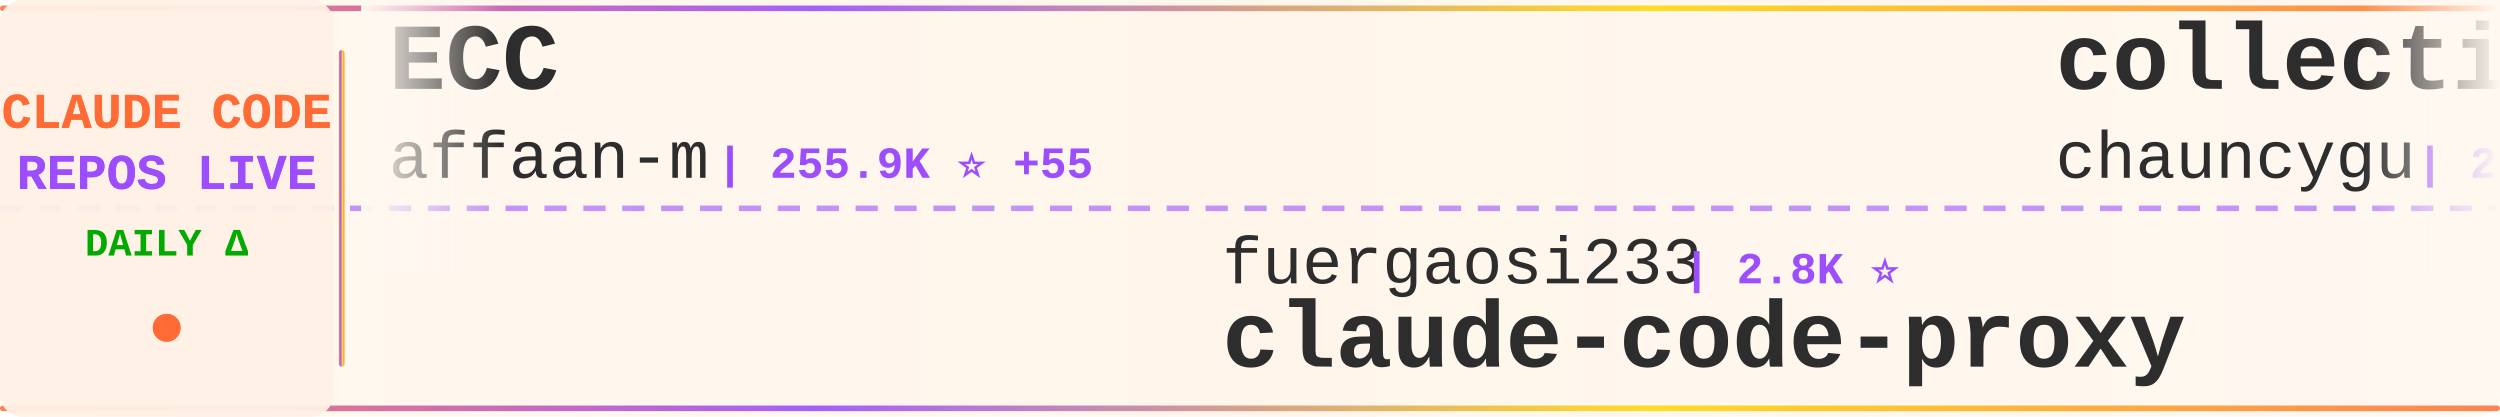
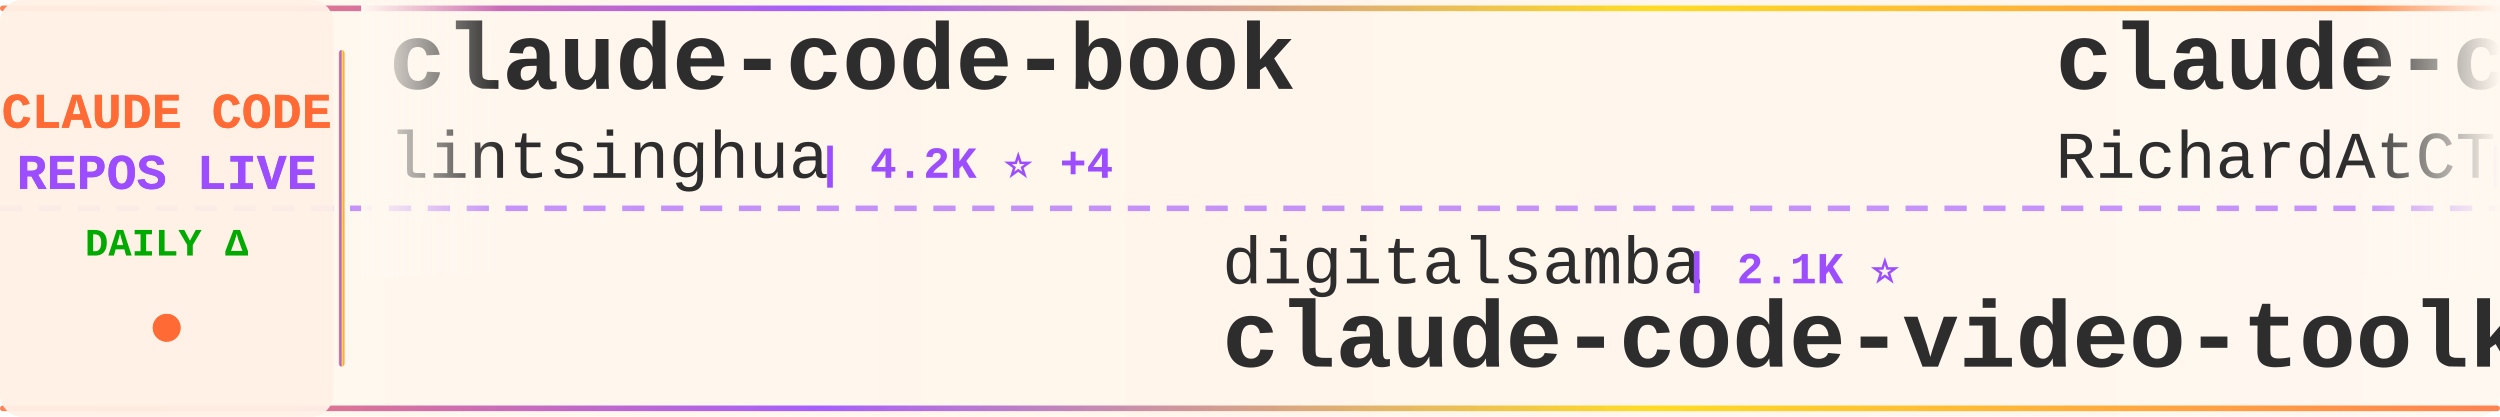
<svg xmlns="http://www.w3.org/2000/svg" width="900" height="150">
  <defs>
    <linearGradient id="tickerBg" x1="0%" y1="0%" x2="100%" y2="0%">
      <stop offset="0%" style="stop-color:#fff8f0;stop-opacity:0.98" />
      <stop offset="50%" style="stop-color:#fff5eb;stop-opacity:1" />
      <stop offset="100%" style="stop-color:#fff8f0;stop-opacity:0.98" />
    </linearGradient>
    <linearGradient id="borderGrad" x1="0%" y1="0%" x2="100%" y2="0%">
      <stop offset="0%" style="stop-color:#FF6B35;stop-opacity:0.85">
        <animate attributeName="stop-opacity" values="0.85;1;0.85" dur="2s" repeatCount="indefinite" />
      </stop>
      <stop offset="33%" style="stop-color:#9C4EFF;stop-opacity:0.9">
        <animate attributeName="stop-opacity" values="0.9;1;0.9" dur="2.2s" repeatCount="indefinite" />
      </stop>
      <stop offset="66%" style="stop-color:#FFD700;stop-opacity:0.85">
        <animate attributeName="stop-opacity" values="0.85;1;0.85" dur="1.8s" repeatCount="indefinite" />
      </stop>
      <stop offset="100%" style="stop-color:#FF6B35;stop-opacity:0.85">
        <animate attributeName="stop-opacity" values="0.85;1;0.85" dur="2s" repeatCount="indefinite" />
      </stop>
    </linearGradient>
    <filter id="textGlow">
      <feGaussianBlur stdDeviation="0.15" result="coloredBlur" />
      <feMerge>
        <feMergeNode in="coloredBlur" />
        <feMergeNode in="SourceGraphic" />
      </feMerge>
    </filter>
    <filter id="metricGlow">
      <feGaussianBlur stdDeviation="0.2" result="coloredBlur" />
      <feMerge>
        <feMergeNode in="coloredBlur" />
        <feMergeNode in="SourceGraphic" />
      </feMerge>
    </filter>
    <linearGradient id="leftFade" x1="0%" y1="0%" x2="100%" y2="0%">
      <stop offset="0%" style="stop-color:#fff8f0;stop-opacity:1" />
      <stop offset="100%" style="stop-color:#fff8f0;stop-opacity:0" />
    </linearGradient>
    <linearGradient id="rightFade" x1="0%" y1="0%" x2="100%" y2="0%">
      <stop offset="0%" style="stop-color:#fff8f0;stop-opacity:0" />
      <stop offset="100%" style="stop-color:#fff8f0;stop-opacity:1" />
    </linearGradient>
  </defs>
  <rect width="900" height="150" fill="url(#tickerBg)" rx="8" />
  <rect x="0" y="2" width="900" height="2" fill="url(#borderGrad)" rx="1" />
  <rect x="0" y="146" width="900" height="2" fill="url(#borderGrad)" rx="1" />
  <line x1="0" y1="75" x2="900" y2="75" stroke="#9C4EFF" stroke-width="2" stroke-dasharray="8 6" opacity="0.6" />
  <rect x="0" y="0" width="120" height="150" fill="#fff0e6" opacity="0.95" rx="8" />
  <text x="60" y="46" font-family="'Courier New', monospace" font-size="18" font-weight="bold" fill="#FF6B35" text-anchor="middle" filter="url(#textGlow)">
    CLAUDE CODE
  </text>
  <text x="60" y="68" font-family="'Courier New', monospace" font-size="18" font-weight="bold" fill="#9C4EFF" text-anchor="middle" filter="url(#textGlow)">
    REPOS LIVE
  </text>
  <text x="60" y="92" font-family="'Courier New', monospace" font-size="14" font-weight="bold" fill="#00aa00" text-anchor="middle">
    DAILY Δ
  </text>
  <circle cx="60" cy="118" r="5" fill="#FF6B35" filter="url(#metricGlow)">
    <animate attributeName="r" values="4;6;4" dur="1.5s" repeatCount="indefinite" />
    <animate attributeName="opacity" values="0.6;1;0.6" dur="1.5s" repeatCount="indefinite" />
  </circle>
  <rect x="122" y="18" width="2" height="114" fill="url(#borderGrad)" rx="1" />
  <clipPath id="tickerClip">
    <rect x="130" y="0" width="770" height="150" />
  </clipPath>
  <g clip-path="url(#tickerClip)">
    <g id="tickerItems">
      <animateTransform attributeName="transform" attributeType="XML" type="translate" from="0 0" to="-3000 0" dur="54s" repeatCount="indefinite" />
      <g transform="translate(0, 0)">
-         <text x="140" y="32" font-family="'Courier New', monospace" font-size="34" font-weight="bold" fill="#2d2d2d">ECC</text>
-         <text x="140" y="64" font-family="'Courier New', monospace" font-size="24" font-weight="normal" fill="#2d2d2d" opacity="1.0">affaan-m</text>
-         <text x="258" y="64" font-family="'Courier New', monospace" font-size="16" font-weight="bold" fill="#9C4EFF"> | 255.9K ⭐ +55</text>
+         <text x="140" y="32" font-family="'Courier New', monospace" font-size="34" font-weight="bold" fill="#2d2d2d">claude-code-book</text>
+         <text x="140" y="64" font-family="'Courier New', monospace" font-size="24" font-weight="normal" fill="#2d2d2d" opacity="1.0">lintsinghua</text>
+         <text x="294" y="64" font-family="'Courier New', monospace" font-size="16" font-weight="bold" fill="#9C4EFF"> | 4.2K ⭐ +4</text>
      </g>
      <g transform="translate(300, 0)">
-         <text x="140" y="102" font-family="'Courier New', monospace" font-size="24" font-weight="normal" fill="#2d2d2d" opacity="1.0">fuergaosi233</text>
-         <text x="306" y="102" font-family="'Courier New', monospace" font-size="16" font-weight="bold" fill="#9C4EFF"> | 2.8K ⭐</text>
-         <text x="140" y="132" font-family="'Courier New', monospace" font-size="34" font-weight="bold" fill="#2d2d2d">claude-code-proxy</text>
+         <text x="140" y="102" font-family="'Courier New', monospace" font-size="24" font-weight="normal" fill="#2d2d2d" opacity="1.0">digitalsamba</text>
+         <text x="306" y="102" font-family="'Courier New', monospace" font-size="16" font-weight="bold" fill="#9C4EFF"> | 2.1K ⭐</text>
+         <text x="140" y="132" font-family="'Courier New', monospace" font-size="34" font-weight="bold" fill="#2d2d2d">claude-code-video-toolki...</text>
      </g>
      <g transform="translate(600, 0)">
-         <text x="140" y="32" font-family="'Courier New', monospace" font-size="34" font-weight="bold" fill="#2d2d2d">collection-claude-code-s...</text>
-         <text x="140" y="64" font-family="'Courier New', monospace" font-size="24" font-weight="normal" fill="#2d2d2d" opacity="1.0">chauncygu</text>
-         <text x="270" y="64" font-family="'Courier New', monospace" font-size="16" font-weight="bold" fill="#9C4EFF"> | 2.8K ⭐</text>
+         <text x="140" y="32" font-family="'Courier New', monospace" font-size="34" font-weight="bold" fill="#2d2d2d">claude-code-telegram</text>
+         <text x="140" y="64" font-family="'Courier New', monospace" font-size="24" font-weight="normal" fill="#2d2d2d" opacity="1.0">RichardAtCT</text>
+         <text x="294" y="64" font-family="'Courier New', monospace" font-size="16" font-weight="bold" fill="#9C4EFF"> | 2.8K ⭐</text>
      </g>
      <g transform="translate(900, 0)">
-         <text x="140" y="102" font-family="'Courier New', monospace" font-size="24" font-weight="normal" fill="#2d2d2d" opacity="1.0">WorldFlowAI</text>
-         <text x="294" y="102" font-family="'Courier New', monospace" font-size="16" font-weight="bold" fill="#9C4EFF"> | 2.8K ⭐ +4</text>
-         <text x="140" y="132" font-family="'Courier New', monospace" font-size="34" font-weight="bold" fill="#2d2d2d">everything-claude-code</text>
+         <text x="140" y="102" font-family="'Courier New', monospace" font-size="24" font-weight="normal" fill="#2d2d2d" opacity="1.0">ghuntley</text>
+         <text x="258" y="102" font-family="'Courier New', monospace" font-size="16" font-weight="bold" fill="#9C4EFF"> | 992 ⭐</text>
+         <text x="140" y="132" font-family="'Courier New', monospace" font-size="34" font-weight="bold" fill="#2d2d2d">claude-code-source-code-...</text>
      </g>
      <g transform="translate(1200, 0)">
-         <text x="140" y="32" font-family="'Courier New', monospace" font-size="34" font-weight="bold" fill="#2d2d2d">claude-code-source</text>
-         <text x="140" y="64" font-family="'Courier New', monospace" font-size="24" font-weight="normal" fill="#2d2d2d" opacity="1.0">AprilNEA</text>
-         <text x="258" y="64" font-family="'Courier New', monospace" font-size="16" font-weight="bold" fill="#9C4EFF"> | 391 ⭐</text>
+         <text x="140" y="32" font-family="'Courier New', monospace" font-size="34" font-weight="bold" fill="#2d2d2d">claude-code-ultimate-gui...</text>
+         <text x="140" y="64" font-family="'Courier New', monospace" font-size="24" font-weight="normal" fill="#2d2d2d" opacity="1.0">FlorianBruniaux</text>
+         <text x="342" y="64" font-family="'Courier New', monospace" font-size="16" font-weight="bold" fill="#9C4EFF"> | 5.9K ⭐ +1</text>
      </g>
      <g transform="translate(1500, 0)">
-         <text x="140" y="102" font-family="'Courier New', monospace" font-size="24" font-weight="normal" fill="#2d2d2d" opacity="1.0">AICoderTudou</text>
-         <text x="306" y="102" font-family="'Courier New', monospace" font-size="16" font-weight="bold" fill="#9C4EFF"> | 495 ⭐</text>
-         <text x="140" y="132" font-family="'Courier New', monospace" font-size="34" font-weight="bold" fill="#2d2d2d">claude-code-tudou</text>
+         <text x="140" y="102" font-family="'Courier New', monospace" font-size="24" font-weight="normal" fill="#2d2d2d" opacity="1.0">nicedreamzapp</text>
+         <text x="318" y="102" font-family="'Courier New', monospace" font-size="16" font-weight="bold" fill="#9C4EFF"> | 3.3K ⭐ +1</text>
+         <text x="140" y="132" font-family="'Courier New', monospace" font-size="34" font-weight="bold" fill="#2d2d2d">claude-code-local</text>
      </g>
      <g transform="translate(1800, 0)">
-         <text x="140" y="32" font-family="'Courier New', monospace" font-size="34" font-weight="bold" fill="#2d2d2d">claude-code-source</text>
-         <text x="140" y="64" font-family="'Courier New', monospace" font-size="24" font-weight="normal" fill="#2d2d2d" opacity="1.0">hangsman</text>
-         <text x="258" y="64" font-family="'Courier New', monospace" font-size="16" font-weight="bold" fill="#9C4EFF"> | 793 ⭐</text>
+         <text x="140" y="32" font-family="'Courier New', monospace" font-size="34" font-weight="bold" fill="#2d2d2d">ClaudeCodeAgents</text>
+         <text x="140" y="64" font-family="'Courier New', monospace" font-size="24" font-weight="normal" fill="#2d2d2d" opacity="1.0">darcyegb</text>
+         <text x="258" y="64" font-family="'Courier New', monospace" font-size="16" font-weight="bold" fill="#9C4EFF"> | 761 ⭐</text>
      </g>
      <g transform="translate(2100, 0)">
-         <text x="140" y="102" font-family="'Courier New', monospace" font-size="24" font-weight="normal" fill="#2d2d2d" opacity="1.0">krusemediallc</text>
-         <text x="318" y="102" font-family="'Courier New', monospace" font-size="16" font-weight="bold" fill="#9C4EFF"> | 1.5K ⭐</text>
-         <text x="140" y="132" font-family="'Courier New', monospace" font-size="34" font-weight="bold" fill="#2d2d2d">arcads-claude-code</text>
+         <text x="140" y="102" font-family="'Courier New', monospace" font-size="24" font-weight="normal" fill="#2d2d2d" opacity="1.0">andrew-kramer-inno</text>
+         <text x="378" y="102" font-family="'Courier New', monospace" font-size="16" font-weight="bold" fill="#9C4EFF"> | 596 ⭐</text>
+         <text x="140" y="132" font-family="'Courier New', monospace" font-size="34" font-weight="bold" fill="#2d2d2d">claude-code-source-build</text>
      </g>
      <g transform="translate(2400, 0)">
-         <text x="140" y="32" font-family="'Courier New', monospace" font-size="34" font-weight="bold" fill="#2d2d2d">system_prompts_leaks</text>
-         <text x="140" y="64" font-family="'Courier New', monospace" font-size="24" font-weight="normal" fill="#2d2d2d" opacity="1.0">asgeirtj</text>
-         <text x="258" y="64" font-family="'Courier New', monospace" font-size="16" font-weight="bold" fill="#9C4EFF"> | 64.7K ⭐ +13</text>
+         <text x="140" y="32" font-family="'Courier New', monospace" font-size="34" font-weight="bold" fill="#2d2d2d">Claude-Code</text>
+         <text x="140" y="64" font-family="'Courier New', monospace" font-size="24" font-weight="normal" fill="#2d2d2d" opacity="1.0">pengchengneo</text>
+         <text x="306" y="64" font-family="'Courier New', monospace" font-size="16" font-weight="bold" fill="#9C4EFF"> | 1.8K ⭐</text>
      </g>
      <g transform="translate(2700, 0)">
-         <text x="140" y="102" font-family="'Courier New', monospace" font-size="24" font-weight="normal" fill="#2d2d2d" opacity="1.0">ykdojo</text>
-         <text x="234" y="102" font-family="'Courier New', monospace" font-size="16" font-weight="bold" fill="#9C4EFF"> | 10.1K ⭐ +1</text>
-         <text x="140" y="132" font-family="'Courier New', monospace" font-size="34" font-weight="bold" fill="#2d2d2d">claude-code-tips</text>
+         <text x="140" y="102" font-family="'Courier New', monospace" font-size="24" font-weight="normal" fill="#2d2d2d" opacity="1.0">ChrisWiles</text>
+         <text x="282" y="102" font-family="'Courier New', monospace" font-size="16" font-weight="bold" fill="#9C4EFF"> | 6.1K ⭐</text>
+         <text x="140" y="132" font-family="'Courier New', monospace" font-size="34" font-weight="bold" fill="#2d2d2d">claude-code-showcase</text>
      </g>
      <g transform="translate(3000, 0)">
-         <text x="140" y="32" font-family="'Courier New', monospace" font-size="34" font-weight="bold" fill="#2d2d2d">ECC</text>
-         <text x="140" y="64" font-family="'Courier New', monospace" font-size="24" font-weight="normal" fill="#2d2d2d" opacity="1.0">affaan-m</text>
-         <text x="258" y="64" font-family="'Courier New', monospace" font-size="16" font-weight="bold" fill="#9C4EFF"> | 255.9K ⭐ +55</text>
+         <text x="140" y="32" font-family="'Courier New', monospace" font-size="34" font-weight="bold" fill="#2d2d2d">claude-code-book</text>
+         <text x="140" y="64" font-family="'Courier New', monospace" font-size="24" font-weight="normal" fill="#2d2d2d" opacity="1.0">lintsinghua</text>
+         <text x="294" y="64" font-family="'Courier New', monospace" font-size="16" font-weight="bold" fill="#9C4EFF"> | 4.2K ⭐ +4</text>
      </g>
      <g transform="translate(3300, 0)">
-         <text x="140" y="102" font-family="'Courier New', monospace" font-size="24" font-weight="normal" fill="#2d2d2d" opacity="1.0">fuergaosi233</text>
-         <text x="306" y="102" font-family="'Courier New', monospace" font-size="16" font-weight="bold" fill="#9C4EFF"> | 2.8K ⭐</text>
-         <text x="140" y="132" font-family="'Courier New', monospace" font-size="34" font-weight="bold" fill="#2d2d2d">claude-code-proxy</text>
+         <text x="140" y="102" font-family="'Courier New', monospace" font-size="24" font-weight="normal" fill="#2d2d2d" opacity="1.0">digitalsamba</text>
+         <text x="306" y="102" font-family="'Courier New', monospace" font-size="16" font-weight="bold" fill="#9C4EFF"> | 2.1K ⭐</text>
+         <text x="140" y="132" font-family="'Courier New', monospace" font-size="34" font-weight="bold" fill="#2d2d2d">claude-code-video-toolki...</text>
      </g>
      <g transform="translate(3600, 0)">
-         <text x="140" y="32" font-family="'Courier New', monospace" font-size="34" font-weight="bold" fill="#2d2d2d">collection-claude-code-s...</text>
-         <text x="140" y="64" font-family="'Courier New', monospace" font-size="24" font-weight="normal" fill="#2d2d2d" opacity="1.0">chauncygu</text>
-         <text x="270" y="64" font-family="'Courier New', monospace" font-size="16" font-weight="bold" fill="#9C4EFF"> | 2.8K ⭐</text>
+         <text x="140" y="32" font-family="'Courier New', monospace" font-size="34" font-weight="bold" fill="#2d2d2d">claude-code-telegram</text>
+         <text x="140" y="64" font-family="'Courier New', monospace" font-size="24" font-weight="normal" fill="#2d2d2d" opacity="1.0">RichardAtCT</text>
+         <text x="294" y="64" font-family="'Courier New', monospace" font-size="16" font-weight="bold" fill="#9C4EFF"> | 2.8K ⭐</text>
      </g>
      <g transform="translate(3900, 0)">
-         <text x="140" y="102" font-family="'Courier New', monospace" font-size="24" font-weight="normal" fill="#2d2d2d" opacity="1.0">WorldFlowAI</text>
-         <text x="294" y="102" font-family="'Courier New', monospace" font-size="16" font-weight="bold" fill="#9C4EFF"> | 2.8K ⭐ +4</text>
-         <text x="140" y="132" font-family="'Courier New', monospace" font-size="34" font-weight="bold" fill="#2d2d2d">everything-claude-code</text>
+         <text x="140" y="102" font-family="'Courier New', monospace" font-size="24" font-weight="normal" fill="#2d2d2d" opacity="1.0">ghuntley</text>
+         <text x="258" y="102" font-family="'Courier New', monospace" font-size="16" font-weight="bold" fill="#9C4EFF"> | 992 ⭐</text>
+         <text x="140" y="132" font-family="'Courier New', monospace" font-size="34" font-weight="bold" fill="#2d2d2d">claude-code-source-code-...</text>
      </g>
    </g>
  </g>
  <rect x="130" y="0" width="50" height="100" fill="url(#leftFade)" />
  <rect x="850" y="0" width="50" height="100" fill="url(#rightFade)" />
</svg>
